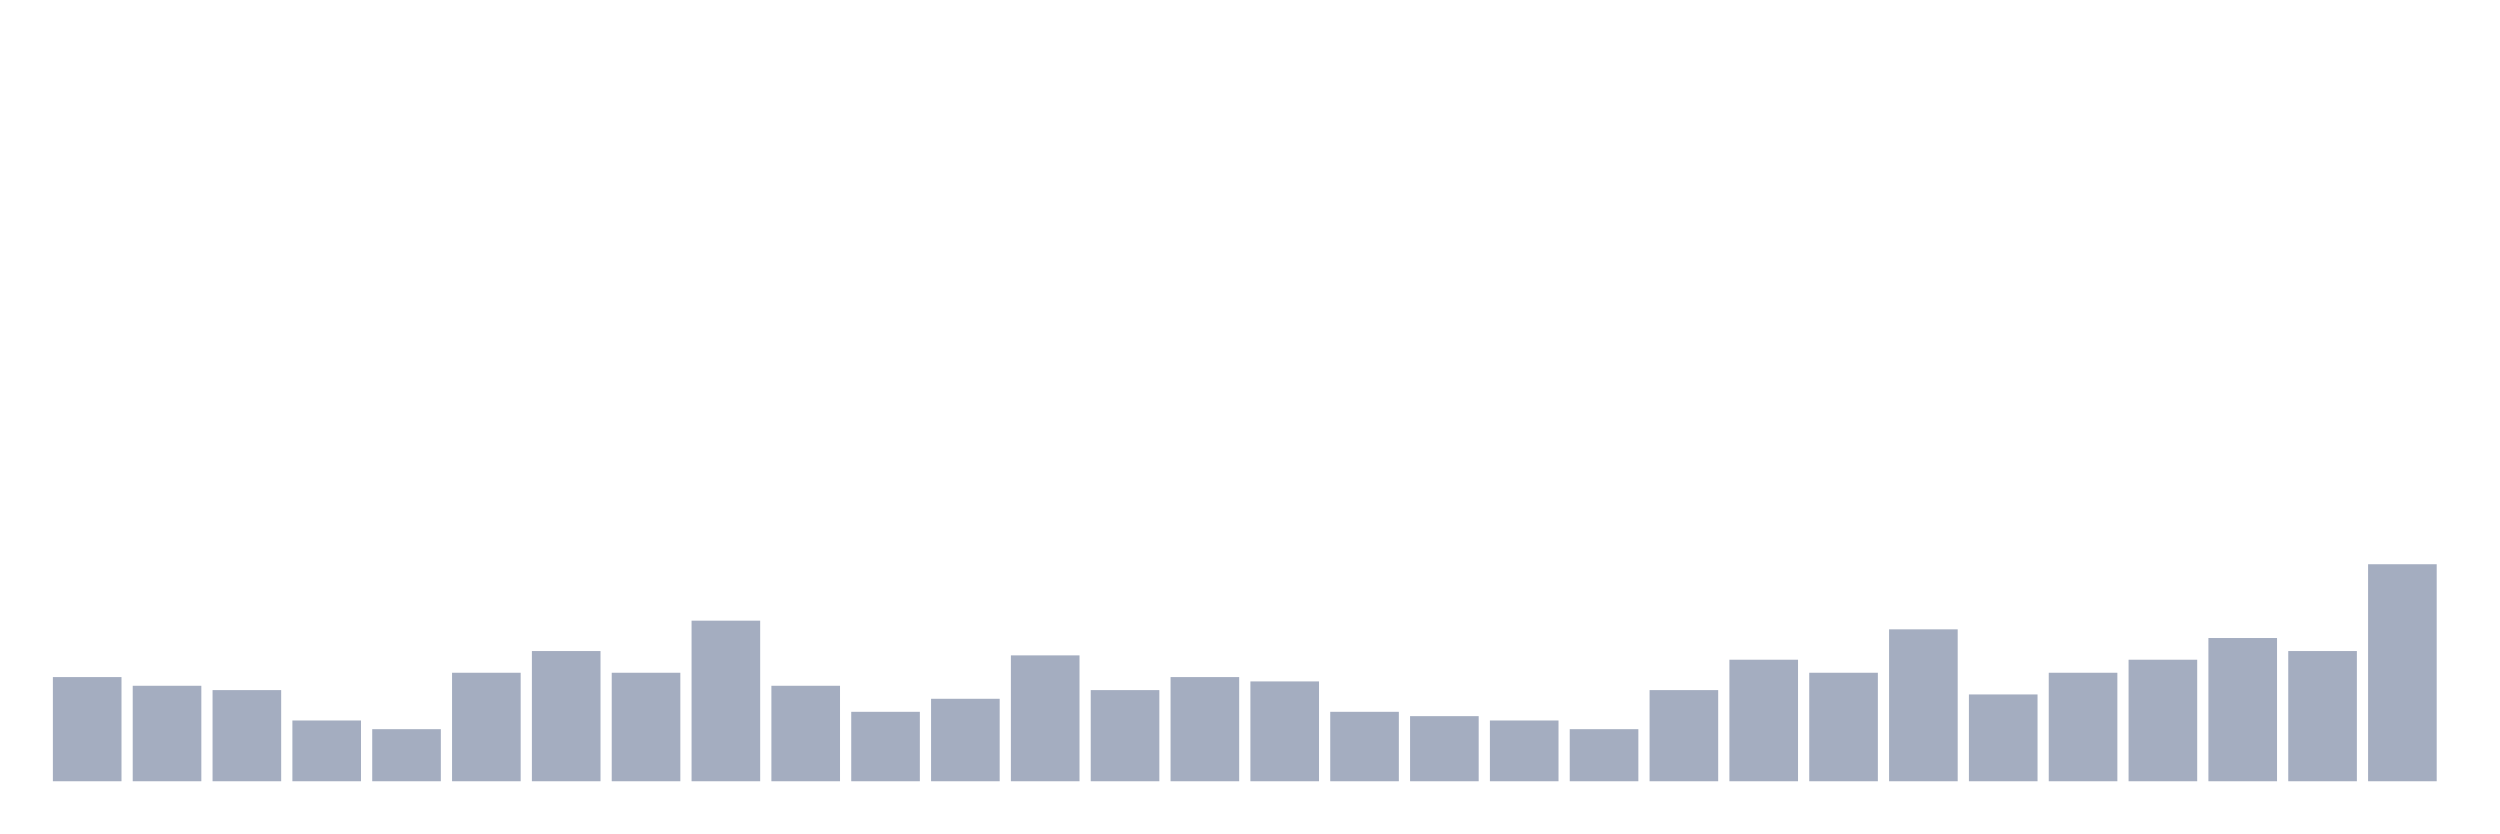
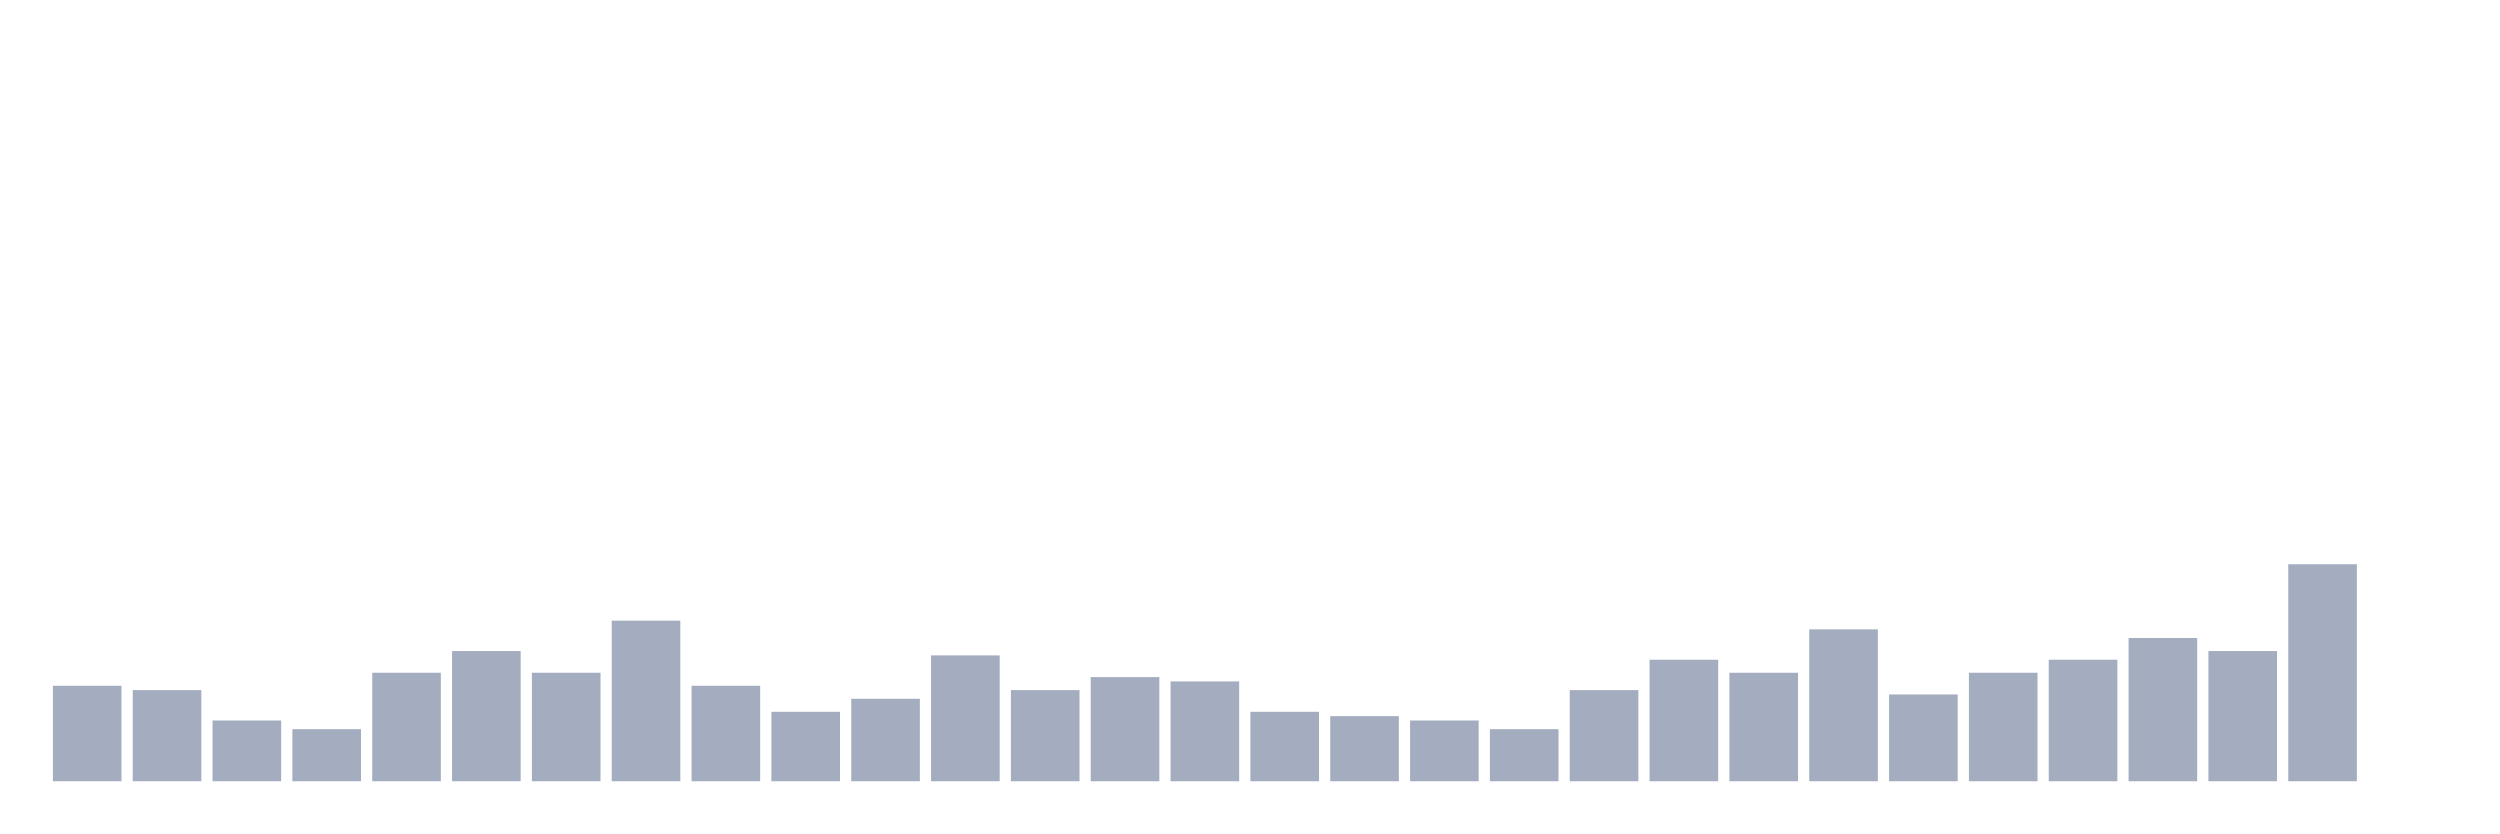
<svg xmlns="http://www.w3.org/2000/svg" viewBox="0 0 480 160">
  <g transform="translate(10,10)">
-     <rect class="bar" x="0.153" width="13.175" y="120" height="20" fill="rgb(164,173,192)" />
-     <rect class="bar" x="15.482" width="13.175" y="121.667" height="18.333" fill="rgb(164,173,192)" />
-     <rect class="bar" x="30.81" width="13.175" y="122.5" height="17.5" fill="rgb(164,173,192)" />
-     <rect class="bar" x="46.138" width="13.175" y="128.333" height="11.667" fill="rgb(164,173,192)" />
-     <rect class="bar" x="61.466" width="13.175" y="130" height="10" fill="rgb(164,173,192)" />
-     <rect class="bar" x="76.794" width="13.175" y="119.167" height="20.833" fill="rgb(164,173,192)" />
-     <rect class="bar" x="92.123" width="13.175" y="115" height="25" fill="rgb(164,173,192)" />
-     <rect class="bar" x="107.451" width="13.175" y="119.167" height="20.833" fill="rgb(164,173,192)" />
-     <rect class="bar" x="122.779" width="13.175" y="109.167" height="30.833" fill="rgb(164,173,192)" />
-     <rect class="bar" x="138.107" width="13.175" y="121.667" height="18.333" fill="rgb(164,173,192)" />
-     <rect class="bar" x="153.436" width="13.175" y="126.667" height="13.333" fill="rgb(164,173,192)" />
-     <rect class="bar" x="168.764" width="13.175" y="124.167" height="15.833" fill="rgb(164,173,192)" />
-     <rect class="bar" x="184.092" width="13.175" y="115.833" height="24.167" fill="rgb(164,173,192)" />
-     <rect class="bar" x="199.42" width="13.175" y="122.5" height="17.5" fill="rgb(164,173,192)" />
-     <rect class="bar" x="214.748" width="13.175" y="120" height="20" fill="rgb(164,173,192)" />
-     <rect class="bar" x="230.077" width="13.175" y="120.833" height="19.167" fill="rgb(164,173,192)" />
-     <rect class="bar" x="245.405" width="13.175" y="126.667" height="13.333" fill="rgb(164,173,192)" />
-     <rect class="bar" x="260.733" width="13.175" y="127.5" height="12.5" fill="rgb(164,173,192)" />
-     <rect class="bar" x="276.061" width="13.175" y="128.333" height="11.667" fill="rgb(164,173,192)" />
-     <rect class="bar" x="291.39" width="13.175" y="130" height="10" fill="rgb(164,173,192)" />
-     <rect class="bar" x="306.718" width="13.175" y="122.5" height="17.5" fill="rgb(164,173,192)" />
-     <rect class="bar" x="322.046" width="13.175" y="116.667" height="23.333" fill="rgb(164,173,192)" />
-     <rect class="bar" x="337.374" width="13.175" y="119.167" height="20.833" fill="rgb(164,173,192)" />
-     <rect class="bar" x="352.702" width="13.175" y="110.833" height="29.167" fill="rgb(164,173,192)" />
-     <rect class="bar" x="368.031" width="13.175" y="123.333" height="16.667" fill="rgb(164,173,192)" />
-     <rect class="bar" x="383.359" width="13.175" y="119.167" height="20.833" fill="rgb(164,173,192)" />
-     <rect class="bar" x="398.687" width="13.175" y="116.667" height="23.333" fill="rgb(164,173,192)" />
-     <rect class="bar" x="414.015" width="13.175" y="112.5" height="27.5" fill="rgb(164,173,192)" />
-     <rect class="bar" x="429.344" width="13.175" y="115" height="25" fill="rgb(164,173,192)" />
-     <rect class="bar" x="444.672" width="13.175" y="98.333" height="41.667" fill="rgb(164,173,192)" />
+     <rect class="bar" x="0.153" width="13.175" y="121.667" height="18.333" fill="rgb(164,173,192)" />
+     <rect class="bar" x="15.482" width="13.175" y="122.5" height="17.5" fill="rgb(164,173,192)" />
+     <rect class="bar" x="30.81" width="13.175" y="128.333" height="11.667" fill="rgb(164,173,192)" />
+     <rect class="bar" x="46.138" width="13.175" y="130" height="10" fill="rgb(164,173,192)" />
+     <rect class="bar" x="61.466" width="13.175" y="119.167" height="20.833" fill="rgb(164,173,192)" />
+     <rect class="bar" x="76.794" width="13.175" y="115" height="25" fill="rgb(164,173,192)" />
+     <rect class="bar" x="92.123" width="13.175" y="119.167" height="20.833" fill="rgb(164,173,192)" />
+     <rect class="bar" x="107.451" width="13.175" y="109.167" height="30.833" fill="rgb(164,173,192)" />
+     <rect class="bar" x="122.779" width="13.175" y="121.667" height="18.333" fill="rgb(164,173,192)" />
+     <rect class="bar" x="138.107" width="13.175" y="126.667" height="13.333" fill="rgb(164,173,192)" />
+     <rect class="bar" x="153.436" width="13.175" y="124.167" height="15.833" fill="rgb(164,173,192)" />
+     <rect class="bar" x="168.764" width="13.175" y="115.833" height="24.167" fill="rgb(164,173,192)" />
+     <rect class="bar" x="184.092" width="13.175" y="122.5" height="17.5" fill="rgb(164,173,192)" />
+     <rect class="bar" x="199.42" width="13.175" y="120" height="20" fill="rgb(164,173,192)" />
+     <rect class="bar" x="214.748" width="13.175" y="120.833" height="19.167" fill="rgb(164,173,192)" />
+     <rect class="bar" x="230.077" width="13.175" y="126.667" height="13.333" fill="rgb(164,173,192)" />
+     <rect class="bar" x="245.405" width="13.175" y="127.5" height="12.5" fill="rgb(164,173,192)" />
+     <rect class="bar" x="260.733" width="13.175" y="128.333" height="11.667" fill="rgb(164,173,192)" />
+     <rect class="bar" x="276.061" width="13.175" y="130" height="10" fill="rgb(164,173,192)" />
+     <rect class="bar" x="291.39" width="13.175" y="122.5" height="17.5" fill="rgb(164,173,192)" />
+     <rect class="bar" x="306.718" width="13.175" y="116.667" height="23.333" fill="rgb(164,173,192)" />
+     <rect class="bar" x="322.046" width="13.175" y="119.167" height="20.833" fill="rgb(164,173,192)" />
+     <rect class="bar" x="337.374" width="13.175" y="110.833" height="29.167" fill="rgb(164,173,192)" />
+     <rect class="bar" x="352.702" width="13.175" y="123.333" height="16.667" fill="rgb(164,173,192)" />
+     <rect class="bar" x="368.031" width="13.175" y="119.167" height="20.833" fill="rgb(164,173,192)" />
+     <rect class="bar" x="383.359" width="13.175" y="116.667" height="23.333" fill="rgb(164,173,192)" />
+     <rect class="bar" x="398.687" width="13.175" y="112.5" height="27.5" fill="rgb(164,173,192)" />
+     <rect class="bar" x="414.015" width="13.175" y="115" height="25" fill="rgb(164,173,192)" />
+     <rect class="bar" x="429.344" width="13.175" y="98.333" height="41.667" fill="rgb(164,173,192)" />
+     <rect class="bar" x="444.672" width="13.175" y="140" height="0" fill="rgb(164,173,192)" />
  </g>
</svg>
